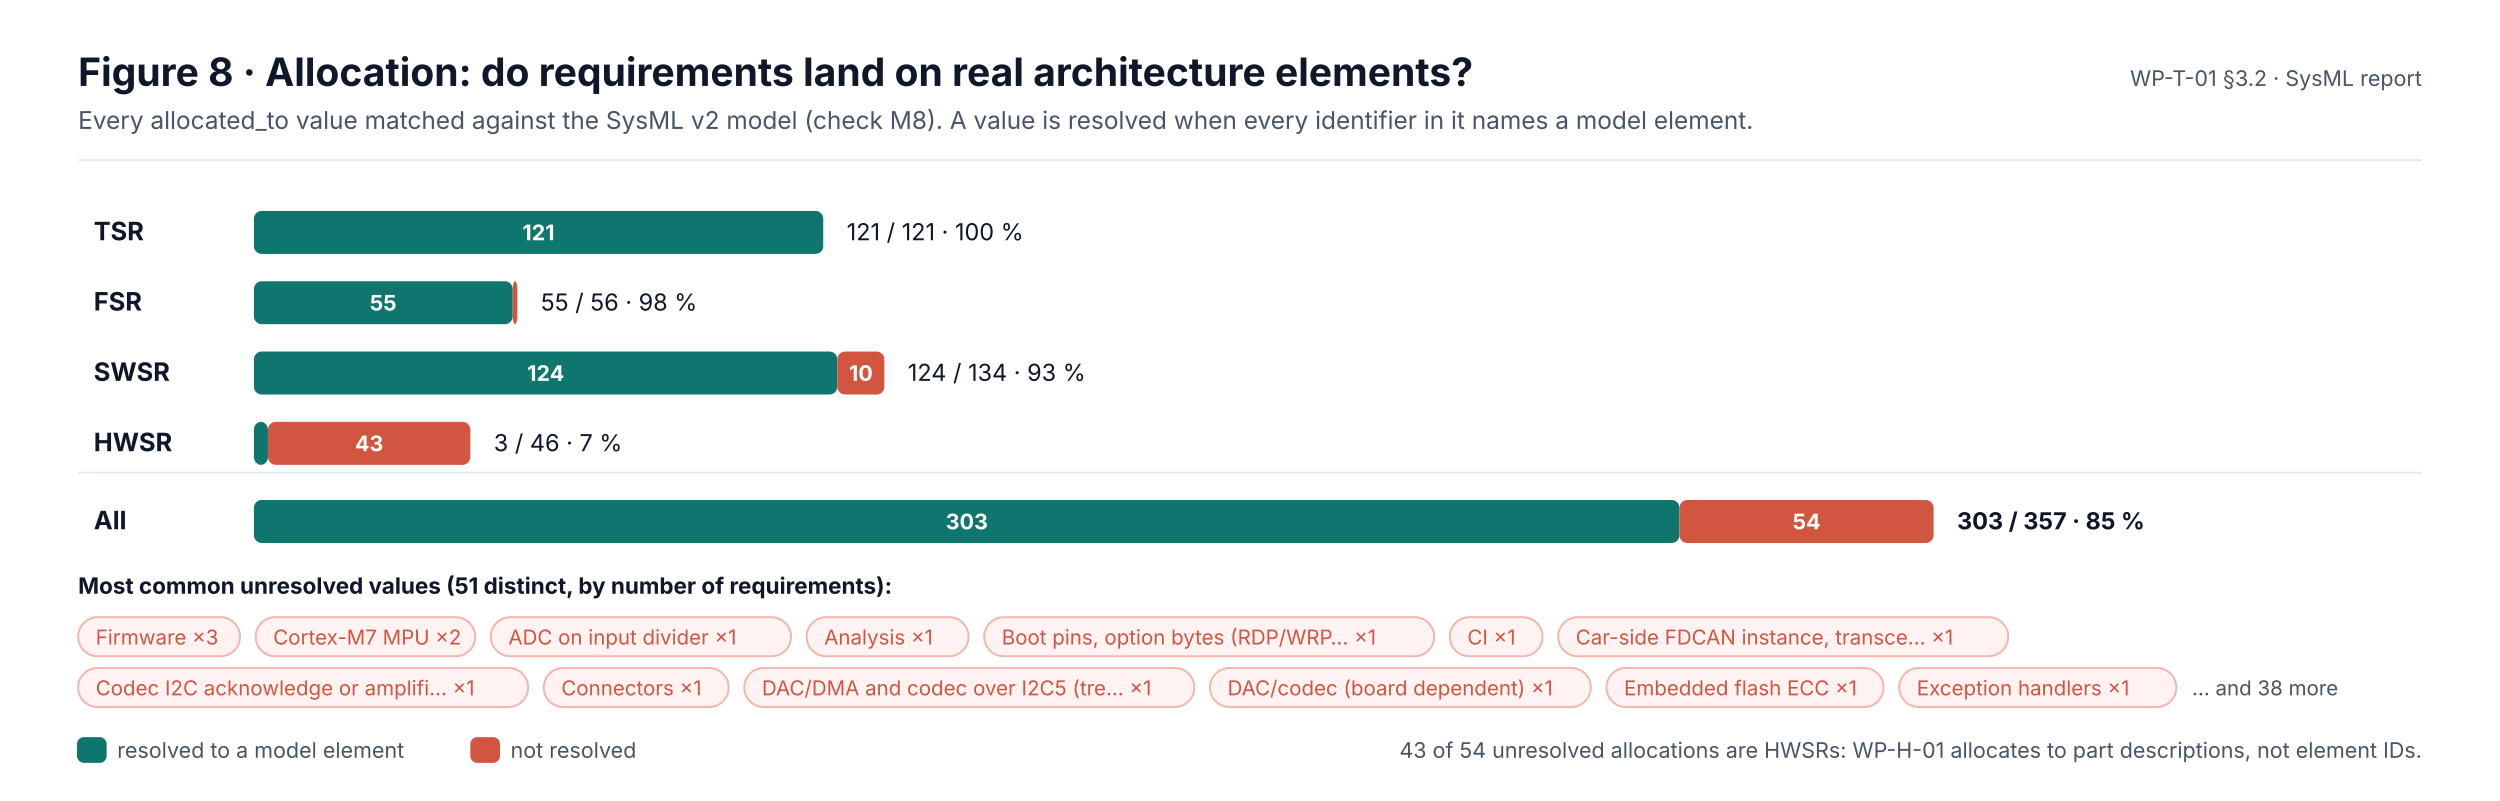
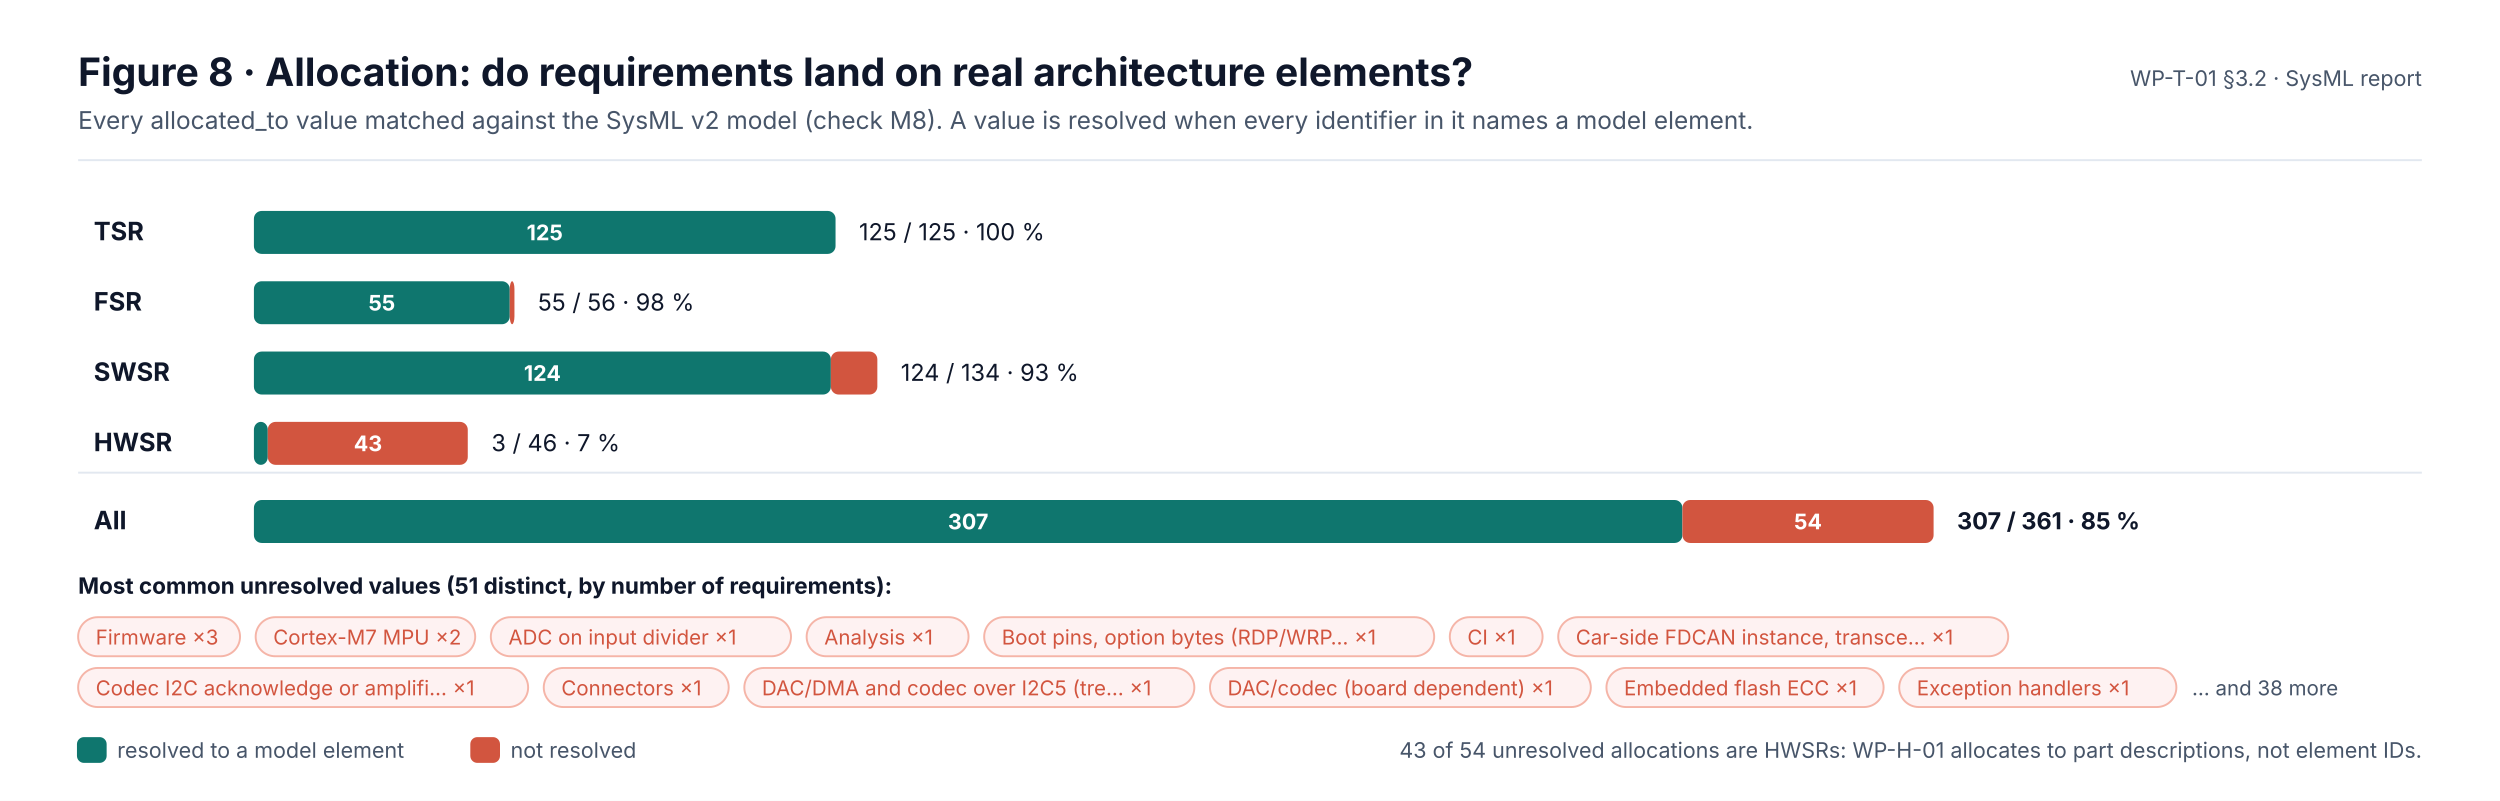
<svg xmlns="http://www.w3.org/2000/svg" width="1280" height="410" viewBox="0 0 1280 410" font-family="Inter, 'Segoe UI', Helvetica, Arial, sans-serif" role="img">
  <defs>
    <marker id="ink" viewBox="0 0 10 10" refX="9" refY="5" markerWidth="7" markerHeight="7" orient="auto-start-reverse">
      <path d="M0,0 L10,5 L0,10 z" fill="#0F172A" />
    </marker>
    <marker id="muted" viewBox="0 0 10 10" refX="9" refY="5" markerWidth="7" markerHeight="7" orient="auto-start-reverse">
      <path d="M0,0 L10,5 L0,10 z" fill="#475569" />
    </marker>
    <marker id="faint" viewBox="0 0 10 10" refX="9" refY="5" markerWidth="7" markerHeight="7" orient="auto-start-reverse">
      <path d="M0,0 L10,5 L0,10 z" fill="#94A3B8" />
    </marker>
    <marker id="safety" viewBox="0 0 10 10" refX="9" refY="5" markerWidth="7" markerHeight="7" orient="auto-start-reverse">
      <path d="M0,0 L10,5 L0,10 z" fill="#C2410C" />
    </marker>
    <marker id="sw" viewBox="0 0 10 10" refX="9" refY="5" markerWidth="7" markerHeight="7" orient="auto-start-reverse">
      <path d="M0,0 L10,5 L0,10 z" fill="#0F766E" />
    </marker>
    <marker id="hw" viewBox="0 0 10 10" refX="9" refY="5" markerWidth="7" markerHeight="7" orient="auto-start-reverse">
      <path d="M0,0 L10,5 L0,10 z" fill="#4F46E5" />
    </marker>
    <marker id="aou" viewBox="0 0 10 10" refX="9" refY="5" markerWidth="7" markerHeight="7" orient="auto-start-reverse">
      <path d="M0,0 L10,5 L0,10 z" fill="#D97706" />
    </marker>
    <marker id="red" viewBox="0 0 10 10" refX="9" refY="5" markerWidth="7" markerHeight="7" orient="auto-start-reverse">
      <path d="M0,0 L10,5 L0,10 z" fill="#D2553F" />
    </marker>
  </defs>
  <rect x="0" y="0" width="1280" height="410" rx="0" fill="#FFFFFF" stroke="none" stroke-width="0" />
  <text x="40" y="44" font-size="20" fill="#0F172A" font-weight="700">Figure 8 · Allocation: do requirements land on real architecture elements?</text>
  <text x="40" y="66" font-size="12.5" fill="#475569">Every allocated_to value matched against the SysML v2 model (check M8). A value is resolved when every identifier in it names a model element.</text>
  <text x="1240" y="44" font-size="11" fill="#475569" text-anchor="end">WP-T-01 §3.2 · SysML report</text>
  <line x1="40" y1="82" x2="1240" y2="82" stroke="#E2E8F0" stroke-width="1" />
  <text x="48" y="123" font-size="13" fill="#0F172A" font-weight="700">TSR</text>
-   <rect x="130" y="108" width="291.5" height="22" rx="4" fill="#0F766E" stroke="none" stroke-width="0" />
-   <text x="275.7" y="123" font-size="11" fill="#FFFFFF" font-weight="700" text-anchor="middle">121</text>
-   <text x="433.5" y="123" font-size="12" fill="#0F172A">121 / 121 · 100 %</text>
+   <rect x="130" y="108" width="297.8" height="22" rx="4" fill="#0F766E" stroke="none" stroke-width="0" />
+   <text x="278.9" y="123" font-size="11" fill="#FFFFFF" font-weight="700" text-anchor="middle">125</text>
+   <text x="439.8" y="123" font-size="12" fill="#0F172A">125 / 125 · 100 %</text>
  <text x="48" y="159" font-size="13" fill="#0F172A" font-weight="700">FSR</text>
-   <rect x="130" y="144" width="132.5" height="22" rx="4" fill="#0F766E" stroke="none" stroke-width="0" />
-   <text x="196.2" y="159" font-size="11" fill="#FFFFFF" font-weight="700" text-anchor="middle">55</text>
-   <rect x="262.5" y="144" width="2.4" height="22" rx="4" fill="#D2553F" stroke="none" stroke-width="0" />
-   <text x="276.9" y="159" font-size="12" fill="#0F172A">55 / 56 · 98 %</text>
+   <rect x="130" y="144" width="131" height="22" rx="4" fill="#0F766E" stroke="none" stroke-width="0" />
+   <text x="195.5" y="159" font-size="11" fill="#FFFFFF" font-weight="700" text-anchor="middle">55</text>
+   <rect x="261" y="144" width="2.4" height="22" rx="4" fill="#D2553F" stroke="none" stroke-width="0" />
+   <text x="275.4" y="159" font-size="12" fill="#0F172A">55 / 56 · 98 %</text>
  <text x="48" y="195" font-size="13" fill="#0F172A" font-weight="700">SWSR</text>
-   <rect x="130" y="180" width="298.7" height="22" rx="4" fill="#0F766E" stroke="none" stroke-width="0" />
-   <text x="279.4" y="195" font-size="11" fill="#FFFFFF" font-weight="700" text-anchor="middle">124</text>
-   <rect x="428.7" y="180" width="24.1" height="22" rx="4" fill="#D2553F" stroke="none" stroke-width="0" />
-   <text x="440.8" y="195" font-size="11" fill="#FFFFFF" font-weight="700" text-anchor="middle">10</text>
-   <text x="464.8" y="195" font-size="12" fill="#0F172A">124 / 134 · 93 %</text>
+   <rect x="130" y="180" width="295.4" height="22" rx="4" fill="#0F766E" stroke="none" stroke-width="0" />
+   <text x="277.7" y="195" font-size="11" fill="#FFFFFF" font-weight="700" text-anchor="middle">124</text>
+   <rect x="425.4" y="180" width="23.8" height="22" rx="4" fill="#D2553F" stroke="none" stroke-width="0" />
+   <text x="461.2" y="195" font-size="12" fill="#0F172A">124 / 134 · 93 %</text>
  <text x="48" y="231" font-size="13" fill="#0F172A" font-weight="700">HWSR</text>
-   <rect x="130" y="216" width="7.2" height="22" rx="4" fill="#0F766E" stroke="none" stroke-width="0" />
-   <rect x="137.2" y="216" width="103.6" height="22" rx="4" fill="#D2553F" stroke="none" stroke-width="0" />
-   <text x="189" y="231" font-size="11" fill="#FFFFFF" font-weight="700" text-anchor="middle">43</text>
-   <text x="252.8" y="231" font-size="12" fill="#0F172A">3 / 46 · 7 %</text>
+   <rect x="130" y="216" width="7.1" height="22" rx="4" fill="#0F766E" stroke="none" stroke-width="0" />
+   <rect x="137.1" y="216" width="102.4" height="22" rx="4" fill="#D2553F" stroke="none" stroke-width="0" />
+   <text x="188.4" y="231" font-size="11" fill="#FFFFFF" font-weight="700" text-anchor="middle">43</text>
+   <text x="251.6" y="231" font-size="12" fill="#0F172A">3 / 46 · 7 %</text>
  <line x1="40" y1="242" x2="1240" y2="242" stroke="#E2E8F0" stroke-width="1" />
  <text x="48" y="271" font-size="13" fill="#0F172A" font-weight="700">All</text>
-   <rect x="130" y="256" width="729.9" height="22" rx="4" fill="#0F766E" stroke="none" stroke-width="0" />
-   <text x="495" y="271" font-size="11" fill="#FFFFFF" font-weight="700" text-anchor="middle">303</text>
-   <rect x="859.9" y="256" width="130.1" height="22" rx="4" fill="#D2553F" stroke="none" stroke-width="0" />
-   <text x="925" y="271" font-size="11" fill="#FFFFFF" font-weight="700" text-anchor="middle">54</text>
-   <text x="1002" y="271" font-size="12" fill="#0F172A" font-weight="700">303 / 357 · 85 %</text>
+   <rect x="130" y="256" width="731.4" height="22" rx="4" fill="#0F766E" stroke="none" stroke-width="0" />
+   <text x="495.7" y="271" font-size="11" fill="#FFFFFF" font-weight="700" text-anchor="middle">307</text>
+   <rect x="861.4" y="256" width="128.6" height="22" rx="4" fill="#D2553F" stroke="none" stroke-width="0" />
+   <text x="925.7" y="271" font-size="11" fill="#FFFFFF" font-weight="700" text-anchor="middle">54</text>
+   <text x="1002" y="271" font-size="12" fill="#0F172A" font-weight="700">307 / 361 · 85 %</text>
  <text x="40" y="304" font-size="11.5" fill="#0F172A" font-weight="700">Most common unresolved values (51 distinct, by number of requirements):</text>
  <rect x="40" y="316" width="82.9" height="20" rx="10" fill="#FEF2F2" stroke="#F5B5A8" stroke-width="1" />
  <text x="49" y="330" font-size="10.5" fill="#D2553F">Firmware ×3</text>
  <rect x="130.9" y="316" width="112.4" height="20" rx="10" fill="#FEF2F2" stroke="#F5B5A8" stroke-width="1" />
  <text x="139.9" y="330" font-size="10.5" fill="#D2553F">Cortex-M7 MPU ×2</text>
  <rect x="251.3" y="316" width="153.7" height="20" rx="10" fill="#FEF2F2" stroke="#F5B5A8" stroke-width="1" />
  <text x="260.3" y="330" font-size="10.5" fill="#D2553F">ADC on input divider ×1</text>
  <rect x="413" y="316" width="82.9" height="20" rx="10" fill="#FEF2F2" stroke="#F5B5A8" stroke-width="1" />
  <text x="422" y="330" font-size="10.5" fill="#D2553F">Analysis ×1</text>
  <rect x="503.9" y="316" width="230.4" height="20" rx="10" fill="#FEF2F2" stroke="#F5B5A8" stroke-width="1" />
  <text x="512.9" y="330" font-size="10.5" fill="#D2553F">Boot pins, option bytes (RDP/WRP… ×1</text>
  <rect x="742.3" y="316" width="47.5" height="20" rx="10" fill="#FEF2F2" stroke="#F5B5A8" stroke-width="1" />
  <text x="751.3" y="330" font-size="10.5" fill="#D2553F">CI ×1</text>
  <rect x="797.8" y="316" width="230.4" height="20" rx="10" fill="#FEF2F2" stroke="#F5B5A8" stroke-width="1" />
  <text x="806.8" y="330" font-size="10.5" fill="#D2553F">Car-side FDCAN instance, transce… ×1</text>
  <rect x="40" y="342" width="230.4" height="20" rx="10" fill="#FEF2F2" stroke="#F5B5A8" stroke-width="1" />
  <text x="49" y="356" font-size="10.5" fill="#D2553F">Codec I2C acknowledge or amplifi… ×1</text>
  <rect x="278.4" y="342" width="94.7" height="20" rx="10" fill="#FEF2F2" stroke="#F5B5A8" stroke-width="1" />
  <text x="287.4" y="356" font-size="10.5" fill="#D2553F">Connectors ×1</text>
  <rect x="381.1" y="342" width="230.4" height="20" rx="10" fill="#FEF2F2" stroke="#F5B5A8" stroke-width="1" />
  <text x="390.1" y="356" font-size="10.5" fill="#D2553F">DAC/DMA and codec over I2C5 (tre… ×1</text>
  <rect x="619.5" y="342" width="195" height="20" rx="10" fill="#FEF2F2" stroke="#F5B5A8" stroke-width="1" />
  <text x="628.5" y="356" font-size="10.5" fill="#D2553F">DAC/codec (board dependent) ×1</text>
  <rect x="822.5" y="342" width="141.9" height="20" rx="10" fill="#FEF2F2" stroke="#F5B5A8" stroke-width="1" />
  <text x="831.5" y="356" font-size="10.5" fill="#D2553F">Embedded flash ECC ×1</text>
  <rect x="972.4" y="342" width="141.9" height="20" rx="10" fill="#FEF2F2" stroke="#F5B5A8" stroke-width="1" />
  <text x="981.4" y="356" font-size="10.5" fill="#D2553F">Exception handlers ×1</text>
  <text x="1122.3" y="356" font-size="10.5" fill="#475569">… and 38 more</text>
  <rect x="40" y="378" width="14" height="12" rx="3" fill="#0F766E" stroke="#0F766E" stroke-width="1.2" />
  <text x="60" y="388" font-size="11" fill="#475569">resolved to a model element</text>
  <rect x="241.4" y="378" width="14" height="12" rx="3" fill="#D2553F" stroke="#D2553F" stroke-width="1.2" />
  <text x="261.4" y="388" font-size="11" fill="#475569">not resolved</text>
  <text x="1240" y="388" font-size="11" fill="#475569" text-anchor="end">43 of 54 unresolved allocations are HWSRs: WP-H-01 allocates to part descriptions, not element IDs.</text>
</svg>
